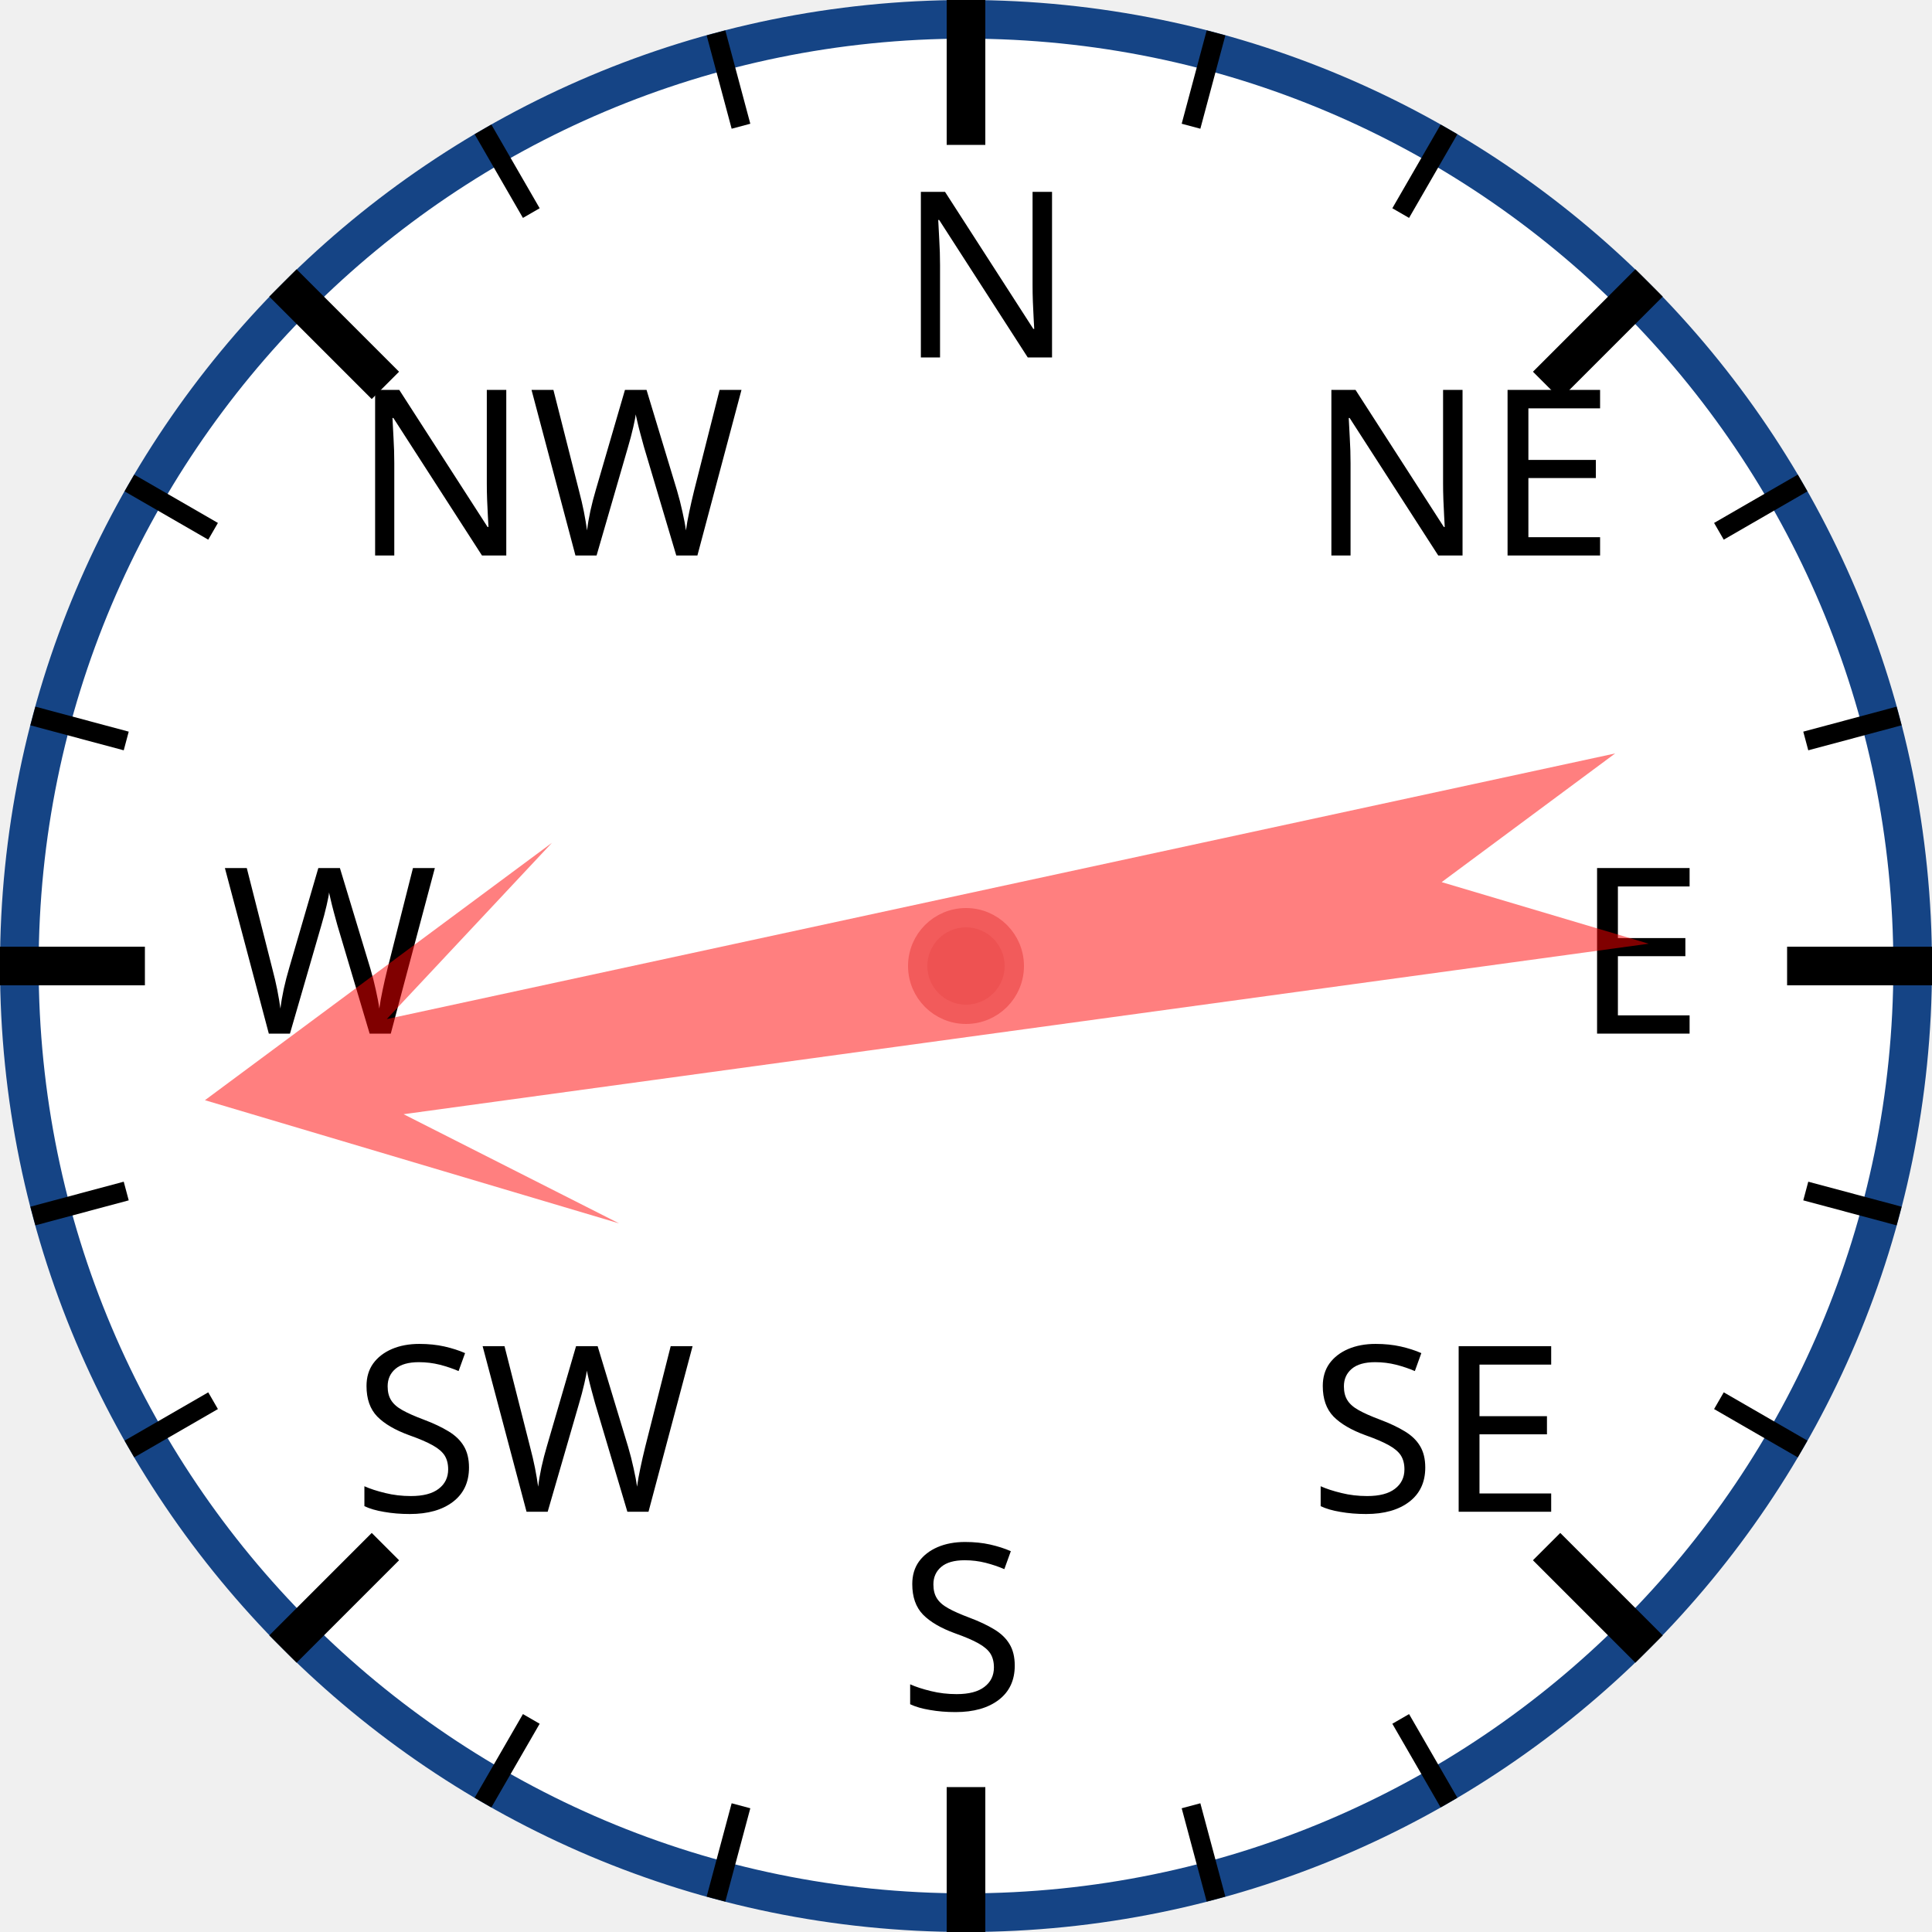
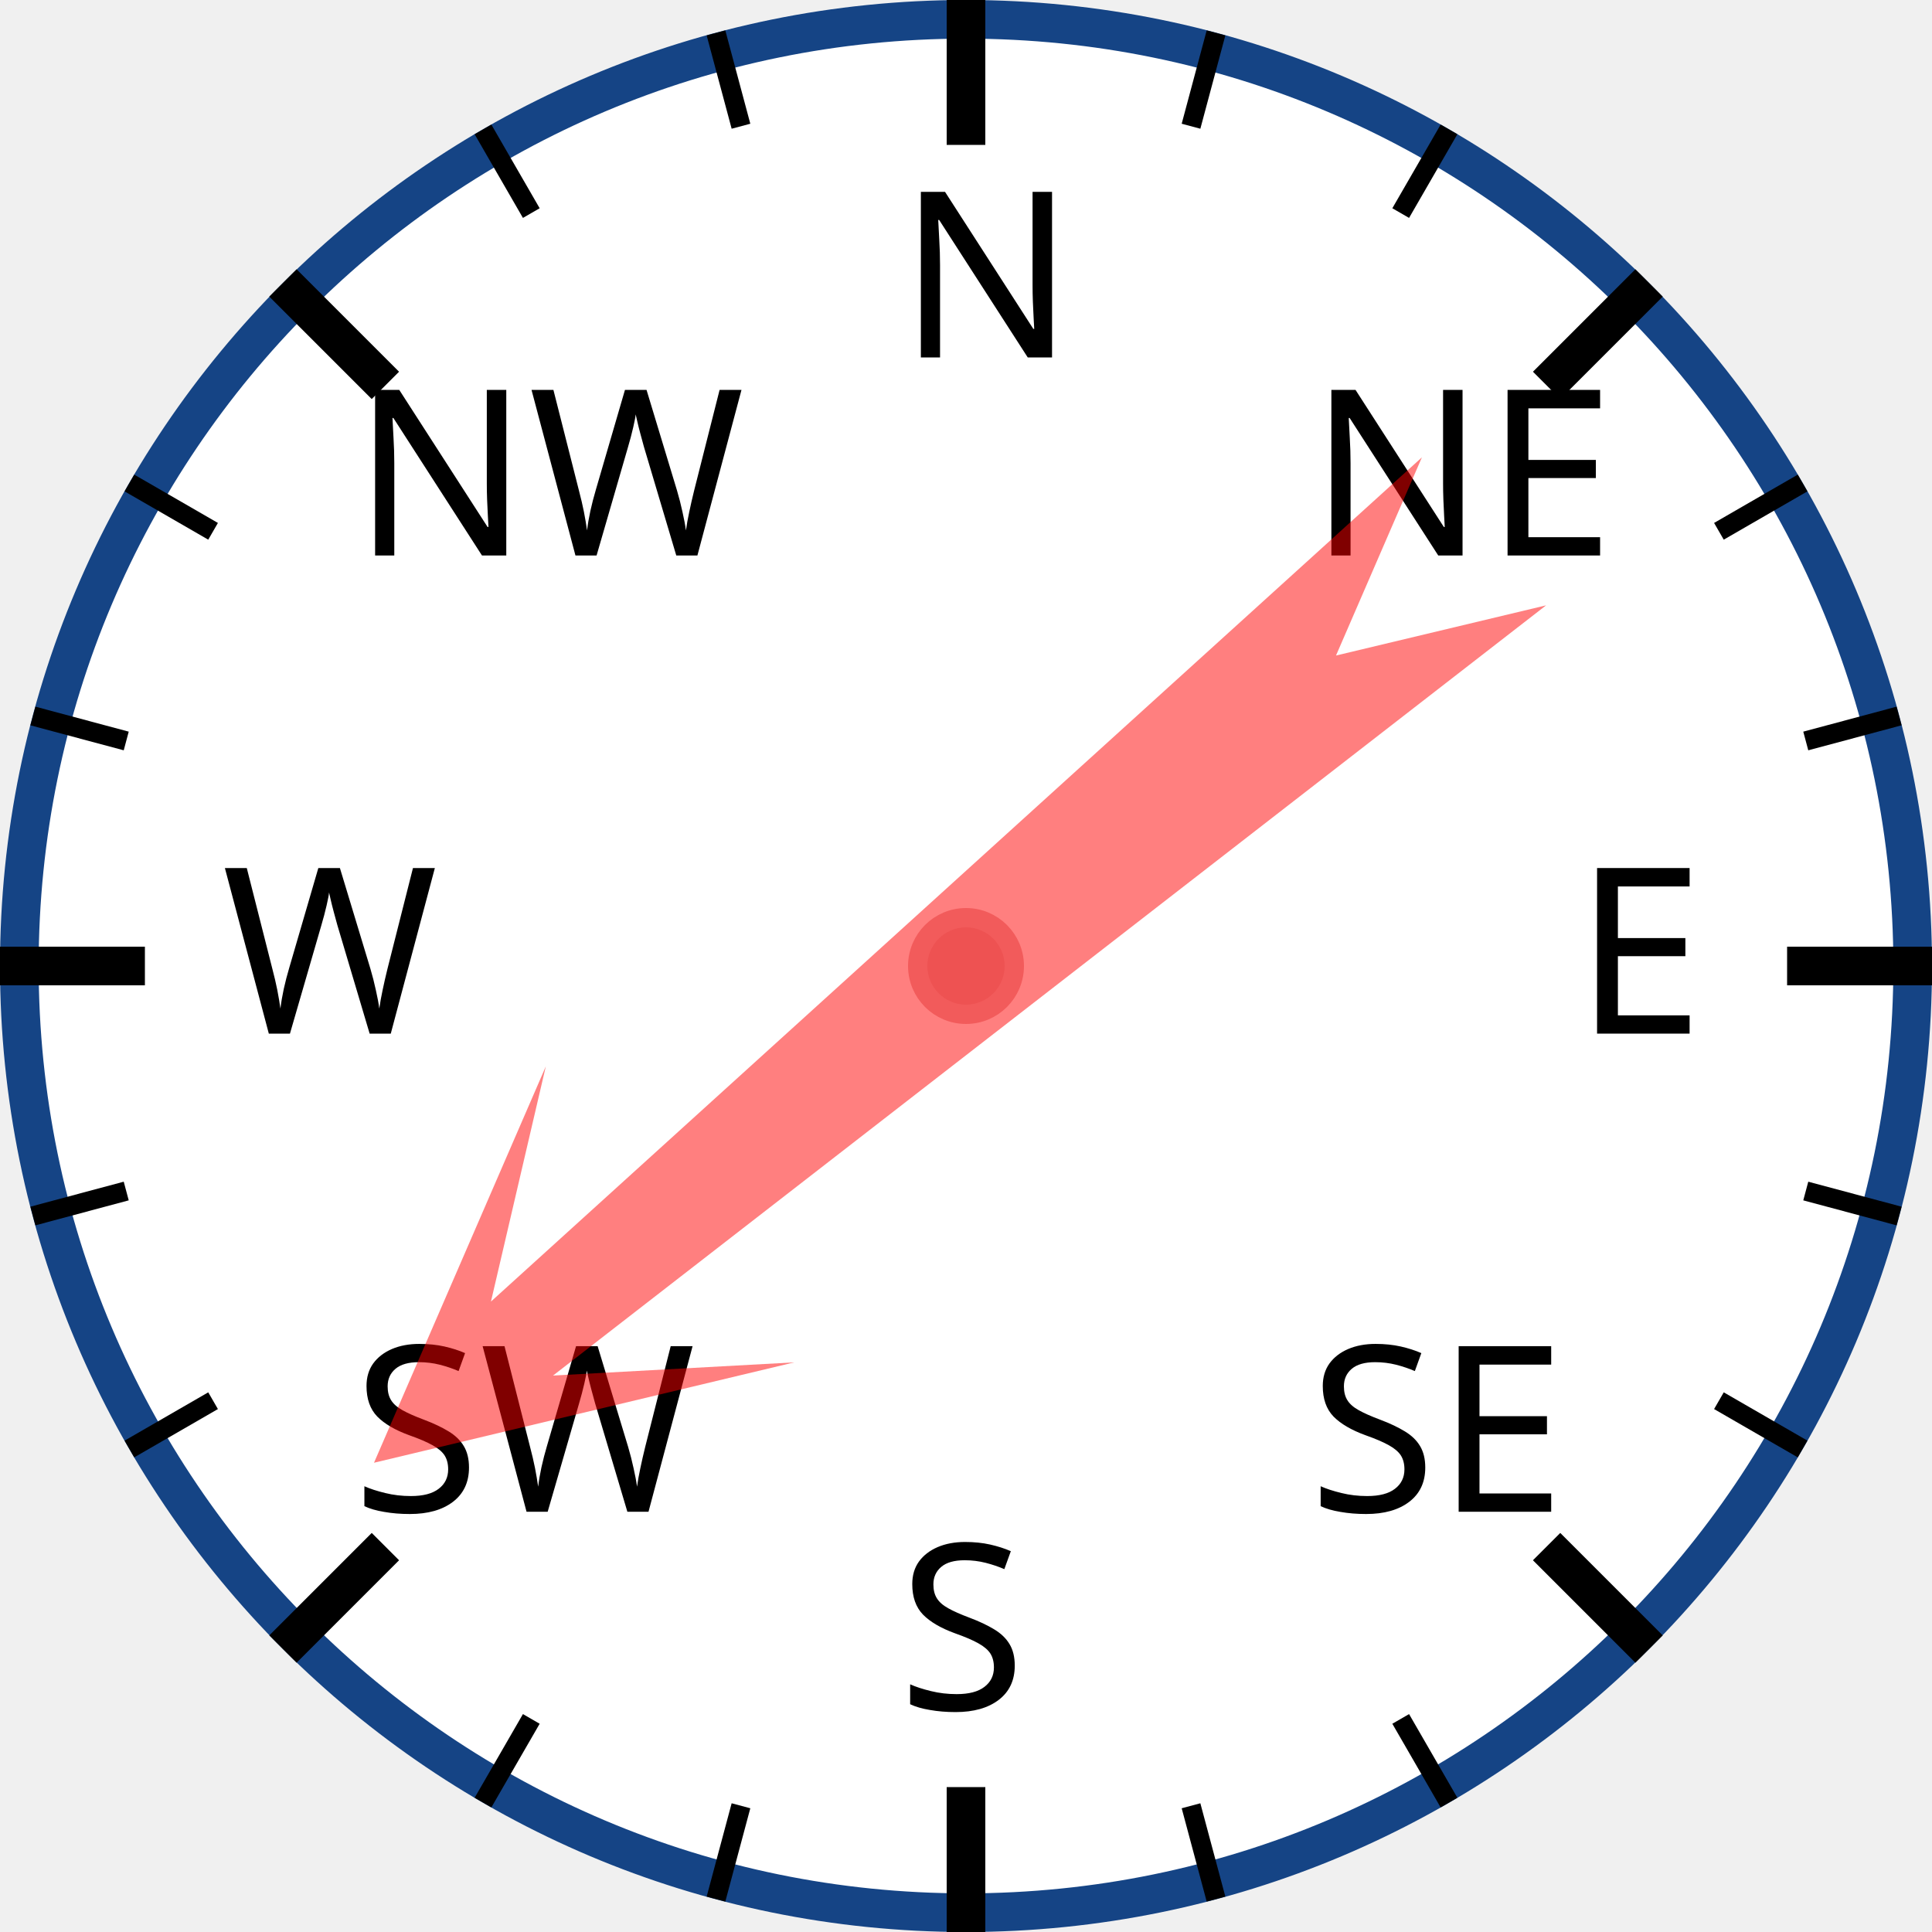
<svg xmlns="http://www.w3.org/2000/svg" width="120px" height="120px" viewBox="0 0 200 200">
  <circle cx="100" cy="100" r="98" style="fill: white; stroke: #154485; stroke-width: 4;" />
  <text x="93.0" y="37.0" style="font-family: sans-serif; font-size: 18pt;">N</text>
  <line x1="100.0" y1="0.0" x2="100.0" y2="15.0" style="stroke: black; stroke-width: 4;" />
  <line x1="74.118" y1="3.407" x2="76.706" y2="13.067" style="stroke: black; stroke-width: 2;" />
  <line x1="50" y1="13.397" x2="55" y2="22.058" style="stroke: black; stroke-width: 2;" />
  <text x="36.503" y="57.503" style="font-family: sans-serif; font-size: 18pt;">NW</text>
  <line x1="29.289" y1="29.289" x2="39.896" y2="39.896" style="stroke: black; stroke-width: 4;" />
  <line x1="13.397" y1="50" x2="22.058" y2="55" style="stroke: black; stroke-width: 2;" />
  <line x1="3.407" y1="74.118" x2="13.067" y2="76.706" style="stroke: black; stroke-width: 2;" />
  <text x="23.0" y="107.0" style="font-family: sans-serif; font-size: 18pt;">W</text>
  <line x1="0.0" y1="100.0" x2="15.0" y2="100.0" style="stroke: black; stroke-width: 4;" />
  <line x1="3.407" y1="125.882" x2="13.067" y2="123.294" style="stroke: black; stroke-width: 2;" />
  <line x1="13.397" y1="150" x2="22.058" y2="145" style="stroke: black; stroke-width: 2;" />
  <text x="36.503" y="156.497" style="font-family: sans-serif; font-size: 18pt;">SW</text>
  <line x1="29.289" y1="170.711" x2="39.896" y2="160.104" style="stroke: black; stroke-width: 4;" />
  <line x1="50" y1="186.603" x2="55" y2="177.942" style="stroke: black; stroke-width: 2;" />
  <line x1="74.118" y1="196.593" x2="76.706" y2="186.933" style="stroke: black; stroke-width: 2;" />
  <text x="93" y="177.0" style="font-family: sans-serif; font-size: 18pt;">S</text>
  <line x1="100" y1="200.0" x2="100" y2="185.0" style="stroke: black; stroke-width: 4;" />
  <line x1="125.882" y1="196.593" x2="123.294" y2="186.933" style="stroke: black; stroke-width: 2;" />
  <line x1="150.0" y1="186.603" x2="145.0" y2="177.942" style="stroke: black; stroke-width: 2;" />
  <text x="135.497" y="156.497" style="font-family: sans-serif; font-size: 18pt;">SE</text>
  <line x1="170.711" y1="170.711" x2="160.104" y2="160.104" style="stroke: black; stroke-width: 4;" />
  <line x1="186.603" y1="150" x2="177.942" y2="145" style="stroke: black; stroke-width: 2;" />
  <line x1="196.593" y1="125.882" x2="186.933" y2="123.294" style="stroke: black; stroke-width: 2;" />
  <text x="163.0" y="107" style="font-family: sans-serif; font-size: 18pt;">E</text>
  <line x1="200.0" y1="100" x2="185.0" y2="100" style="stroke: black; stroke-width: 4;" />
  <line x1="196.593" y1="74.118" x2="186.933" y2="76.706" style="stroke: black; stroke-width: 2;" />
  <line x1="186.603" y1="50" x2="177.942" y2="55" style="stroke: black; stroke-width: 2;" />
  <text x="135.497" y="57.503" style="font-family: sans-serif; font-size: 18pt;">NE</text>
  <line x1="170.711" y1="29.289" x2="160.104" y2="39.896" style="stroke: black; stroke-width: 4;" />
  <line x1="150" y1="13.397" x2="145" y2="22.058" style="stroke: black; stroke-width: 2;" />
  <line x1="125.882" y1="3.407" x2="123.294" y2="13.067" style="stroke: black; stroke-width: 2;" />
-   <polygon points="100 20 120 60 105 40 110 170 100 150 90 170 95 40 80 60" style="fill: red; fill-opacity: 0.5;" transform="rotate(260,100,100)" />
+   <polygon points="100 20 120 60 105 40 110 170 100 150 90 170 95 40 80 60" style="fill: red; fill-opacity: 0.5;" transform="rotate(230,100,100)" />
  <circle cx="100" cy="100" r="5" style="fill: #EE5252; stroke: #F25B5B; stroke-width: 2;" />
</svg>
